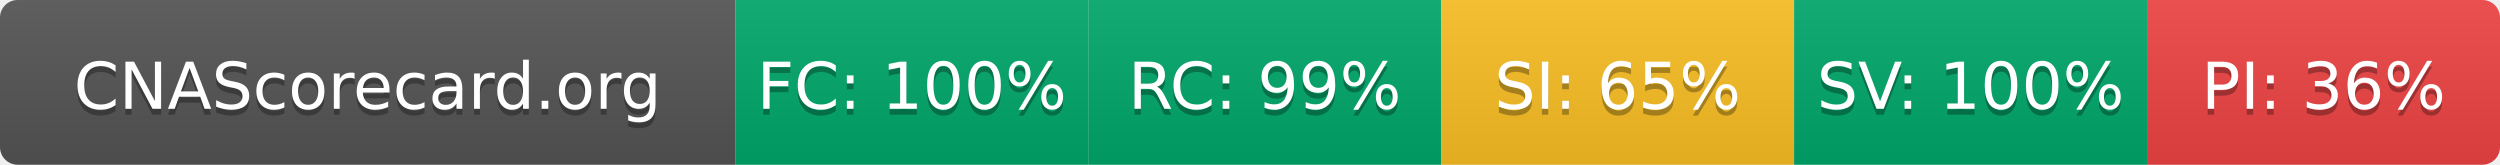
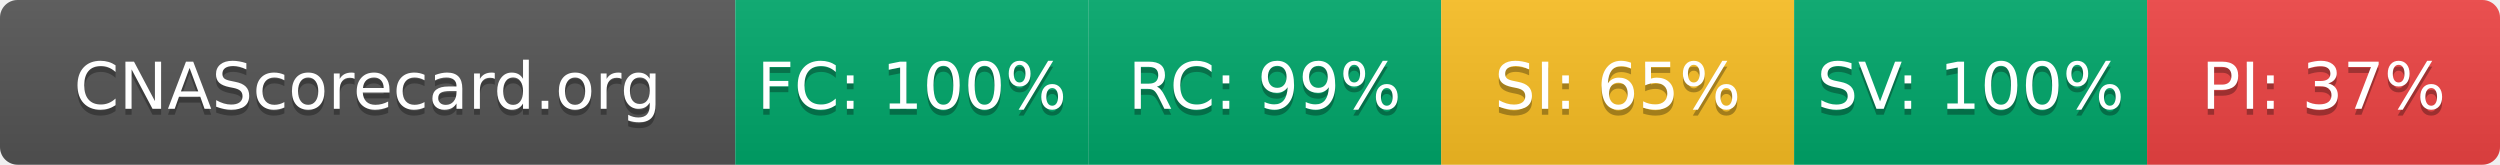
- <svg xmlns="http://www.w3.org/2000/svg" width="425" height="28" role="img" aria-label="CNAScorecard.org: FC:100% RC:99% SI:65% SV:100% PI:36%">
+ <svg xmlns="http://www.w3.org/2000/svg" width="425" height="28" role="img" aria-label="CNAScorecard.org: FC:100% RC:99% SI:65% SV:100% PI:37%">
  <linearGradient id="s" x2="0" y2="100%">
    <stop offset="0" stop-color="#bbb" stop-opacity=".1" />
    <stop offset="1" stop-opacity=".1" />
  </linearGradient>
  <clipPath id="r">
    <rect width="425" height="28" rx="3" fill="#fff" />
  </clipPath>
  <g clip-path="url(#r)">
    <rect width="125" height="28" fill="#555" />
    <rect x="125" width="60" height="28" fill="#00A86B" />
    <rect x="185" width="60" height="28" fill="#00A86B" />
    <rect x="245" width="60" height="28" fill="#FBBF24" />
    <rect x="305" width="60" height="28" fill="#00A86B" />
    <rect x="365" width="60" height="28" fill="#EF4444" />
    <rect width="425" height="28" fill="url(#s)" />
  </g>
  <g fill="#fff" text-anchor="middle" font-family="Verdana,Geneva,DejaVu Sans,sans-serif" text-rendering="geometricPrecision" font-size="110">
    <text aria-hidden="true" x="625" y="195" fill="#010101" fill-opacity=".3" transform="scale(.1)" textLength="1050">CNAScorecard.org</text>
    <text x="625" y="185" transform="scale(.1)" fill="#fff" textLength="1050">CNAScorecard.org</text>
    <text aria-hidden="true" x="1550" y="195" fill="#010101" fill-opacity=".3" transform="scale(.1)" textLength="440">FC: 100%</text>
    <text x="1550" y="185" transform="scale(.1)" fill="#fff" textLength="440">FC: 100%</text>
    <text aria-hidden="true" x="2150" y="195" fill="#010101" fill-opacity=".3" transform="scale(.1)" textLength="385">RC: 99%</text>
    <text x="2150" y="185" transform="scale(.1)" fill="#fff" textLength="385">RC: 99%</text>
    <text aria-hidden="true" x="2750" y="195" fill="#010101" fill-opacity=".3" transform="scale(.1)" textLength="385">SI: 65%</text>
    <text x="2750" y="185" transform="scale(.1)" fill="#fff" textLength="385">SI: 65%</text>
    <text aria-hidden="true" x="3350" y="195" fill="#010101" fill-opacity=".3" transform="scale(.1)" textLength="440">SV: 100%</text>
    <text x="3350" y="185" transform="scale(.1)" fill="#fff" textLength="440">SV: 100%</text>
-     <text aria-hidden="true" x="3950" y="195" fill="#010101" fill-opacity=".3" transform="scale(.1)" textLength="385">PI: 36%</text>
-     <text x="3950" y="185" transform="scale(.1)" fill="#fff" textLength="385">PI: 36%</text>
+     <text aria-hidden="true" x="3950" y="195" fill="#010101" fill-opacity=".3" transform="scale(.1)" textLength="385">PI: 37%</text>
+     <text x="3950" y="185" transform="scale(.1)" fill="#fff" textLength="385">PI: 37%</text>
  </g>
</svg>
